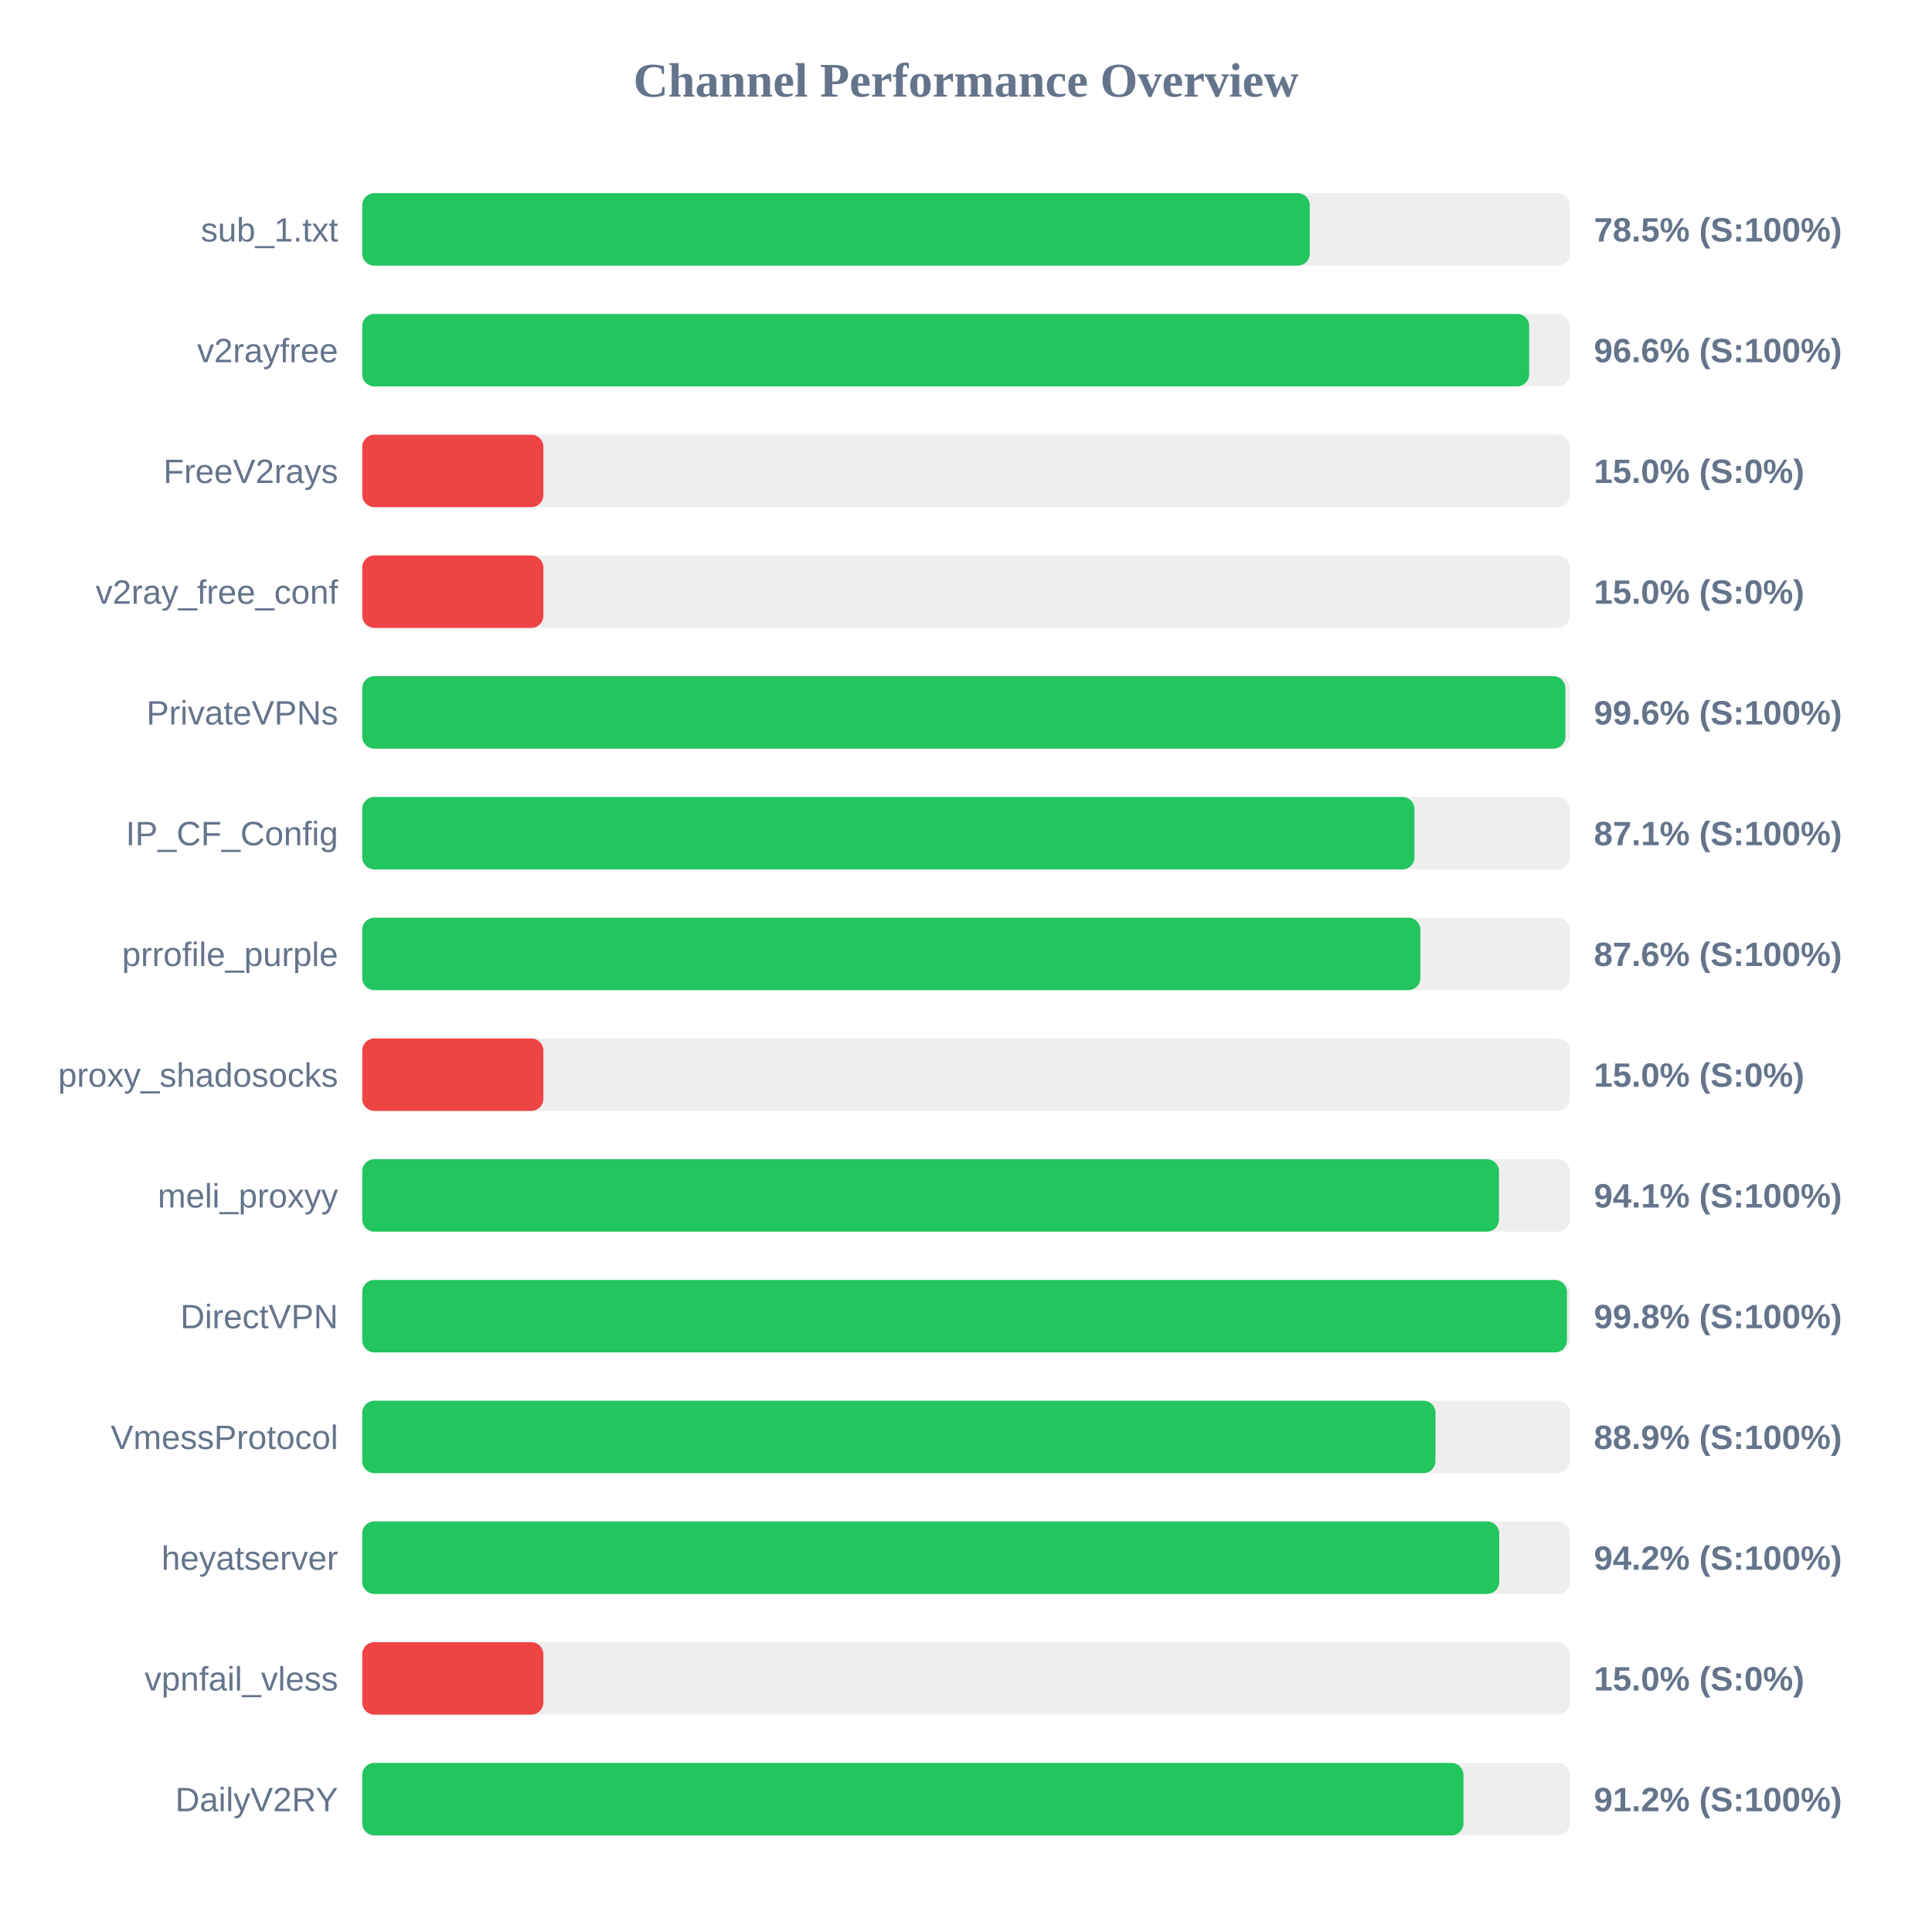
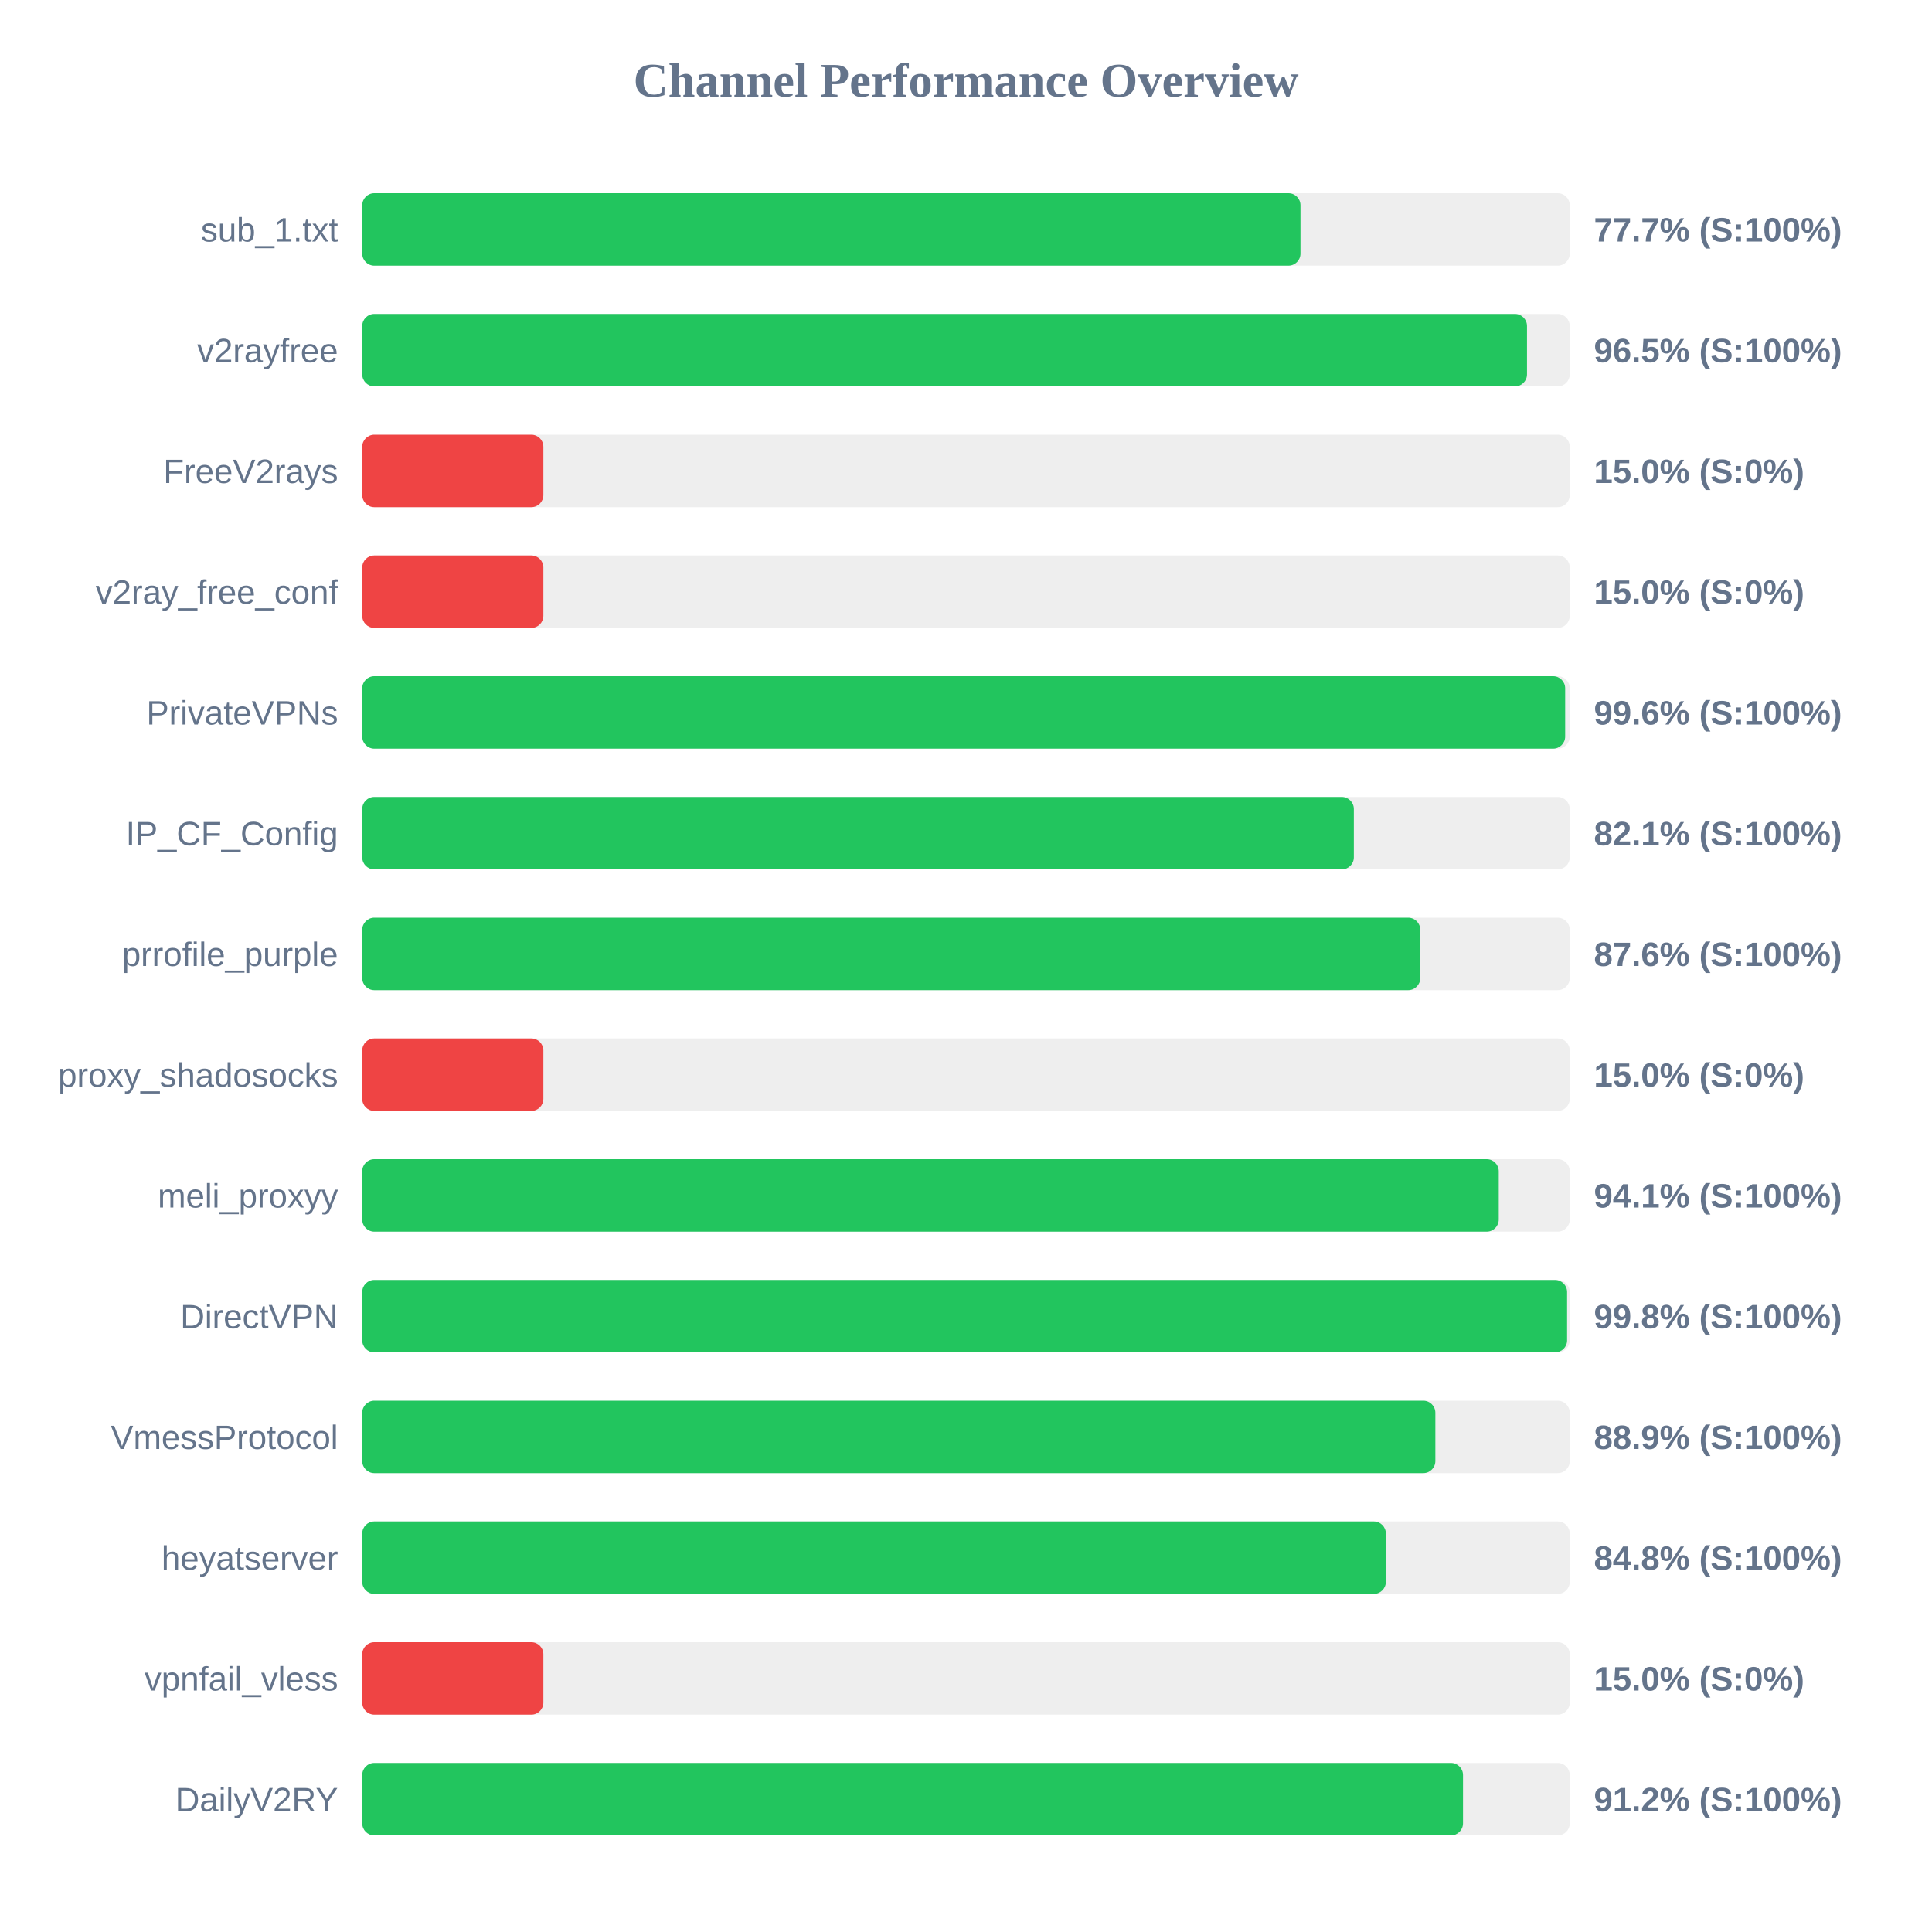
<svg xmlns="http://www.w3.org/2000/svg" width="800" height="800" version="1.1">
  <style>
        .row { font: 14px Arial; fill: #64748b; }
        .score { font: bold 14px Arial; fill: #64748b; }
    </style>
  <text x="400" y="40" text-anchor="middle" font-size="20px" font-weight="bold" fill="#64748b">Channel Performance Overview</text>
  <rect x="150" y="80" width="500" height="30" fill="#eee" rx="5" />
-   <rect x="150" y="80" width="392.35" height="30" fill="#22c55e" rx="5" />
+   <rect x="150" y="80" width="388.5" height="30" fill="#22c55e" rx="5" />
  <text x="140" y="100" text-anchor="end" class="row">sub_1.txt</text>
-   <text x="660" y="100" text-anchor="start" class="score">78.5% (S:100%)</text>
+   <text x="660" y="100" text-anchor="start" class="score">77.7% (S:100%)</text>
  <rect x="150" y="130" width="500" height="30" fill="#eee" rx="5" />
-   <rect x="150" y="130" width="483.2" height="30" fill="#22c55e" rx="5" />
+   <rect x="150" y="130" width="482.3" height="30" fill="#22c55e" rx="5" />
  <text x="140" y="150" text-anchor="end" class="row">v2rayfree</text>
-   <text x="660" y="150" text-anchor="start" class="score">96.6% (S:100%)</text>
+   <text x="660" y="150" text-anchor="start" class="score">96.5% (S:100%)</text>
  <rect x="150" y="180" width="500" height="30" fill="#eee" rx="5" />
  <rect x="150" y="180" width="75.0" height="30" fill="#ef4444" rx="5" />
  <text x="140" y="200" text-anchor="end" class="row">FreeV2rays</text>
  <text x="660" y="200" text-anchor="start" class="score">15.0% (S:0%)</text>
  <rect x="150" y="230" width="500" height="30" fill="#eee" rx="5" />
  <rect x="150" y="230" width="75.0" height="30" fill="#ef4444" rx="5" />
  <text x="140" y="250" text-anchor="end" class="row">v2ray_free_conf</text>
  <text x="660" y="250" text-anchor="start" class="score">15.0% (S:0%)</text>
  <rect x="150" y="280" width="500" height="30" fill="#eee" rx="5" />
-   <rect x="150" y="280" width="498.2" height="30" fill="#22c55e" rx="5" />
+   <rect x="150" y="280" width="498.1" height="30" fill="#22c55e" rx="5" />
  <text x="140" y="300" text-anchor="end" class="row">PrivateVPNs</text>
  <text x="660" y="300" text-anchor="start" class="score">99.6% (S:100%)</text>
  <rect x="150" y="330" width="500" height="30" fill="#eee" rx="5" />
-   <rect x="150" y="330" width="435.7" height="30" fill="#22c55e" rx="5" />
+   <rect x="150" y="330" width="410.6" height="30" fill="#22c55e" rx="5" />
  <text x="140" y="350" text-anchor="end" class="row">IP_CF_Config</text>
-   <text x="660" y="350" text-anchor="start" class="score">87.1% (S:100%)</text>
+   <text x="660" y="350" text-anchor="start" class="score">82.1% (S:100%)</text>
  <rect x="150" y="380" width="500" height="30" fill="#eee" rx="5" />
-   <rect x="150" y="380" width="438.15" height="30" fill="#22c55e" rx="5" />
+   <rect x="150" y="380" width="438.1" height="30" fill="#22c55e" rx="5" />
  <text x="140" y="400" text-anchor="end" class="row">prrofile_purple</text>
  <text x="660" y="400" text-anchor="start" class="score">87.6% (S:100%)</text>
  <rect x="150" y="430" width="500" height="30" fill="#eee" rx="5" />
  <rect x="150" y="430" width="75.0" height="30" fill="#ef4444" rx="5" />
  <text x="140" y="450" text-anchor="end" class="row">proxy_shadosocks</text>
  <text x="660" y="450" text-anchor="start" class="score">15.0% (S:0%)</text>
  <rect x="150" y="480" width="500" height="30" fill="#eee" rx="5" />
-   <rect x="150" y="480" width="470.7" height="30" fill="#22c55e" rx="5" />
+   <rect x="150" y="480" width="470.6" height="30" fill="#22c55e" rx="5" />
  <text x="140" y="500" text-anchor="end" class="row">meli_proxyy</text>
  <text x="660" y="500" text-anchor="start" class="score">94.1% (S:100%)</text>
  <rect x="150" y="530" width="500" height="30" fill="#eee" rx="5" />
-   <rect x="150" y="530" width="498.85" height="30" fill="#22c55e" rx="5" />
+   <rect x="150" y="530" width="498.9" height="30" fill="#22c55e" rx="5" />
  <text x="140" y="550" text-anchor="end" class="row">DirectVPN</text>
  <text x="660" y="550" text-anchor="start" class="score">99.8% (S:100%)</text>
  <rect x="150" y="580" width="500" height="30" fill="#eee" rx="5" />
-   <rect x="150" y="580" width="444.4" height="30" fill="#22c55e" rx="5" />
+   <rect x="150" y="580" width="444.35" height="30" fill="#22c55e" rx="5" />
  <text x="140" y="600" text-anchor="end" class="row">VmessProtocol</text>
  <text x="660" y="600" text-anchor="start" class="score">88.9% (S:100%)</text>
  <rect x="150" y="630" width="500" height="30" fill="#eee" rx="5" />
-   <rect x="150" y="630" width="470.8" height="30" fill="#22c55e" rx="5" />
+   <rect x="150" y="630" width="423.85" height="30" fill="#22c55e" rx="5" />
  <text x="140" y="650" text-anchor="end" class="row">heyatserver</text>
-   <text x="660" y="650" text-anchor="start" class="score">94.2% (S:100%)</text>
+   <text x="660" y="650" text-anchor="start" class="score">84.8% (S:100%)</text>
  <rect x="150" y="680" width="500" height="30" fill="#eee" rx="5" />
  <rect x="150" y="680" width="75.0" height="30" fill="#ef4444" rx="5" />
  <text x="140" y="700" text-anchor="end" class="row">vpnfail_vless</text>
  <text x="660" y="700" text-anchor="start" class="score">15.0% (S:0%)</text>
  <rect x="150" y="730" width="500" height="30" fill="#eee" rx="5" />
-   <rect x="150" y="730" width="456.0" height="30" fill="#22c55e" rx="5" />
+   <rect x="150" y="730" width="455.8" height="30" fill="#22c55e" rx="5" />
  <text x="140" y="750" text-anchor="end" class="row">DailyV2RY</text>
  <text x="660" y="750" text-anchor="start" class="score">91.2% (S:100%)</text>
</svg>
